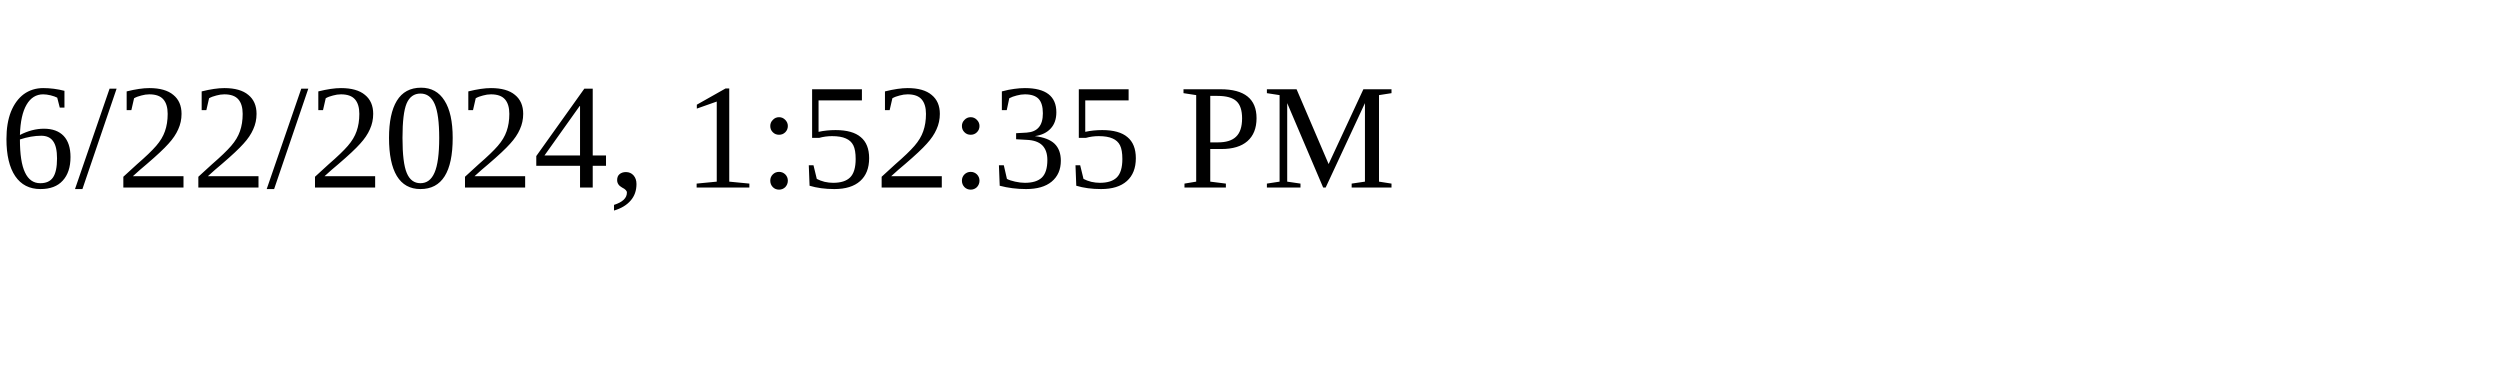
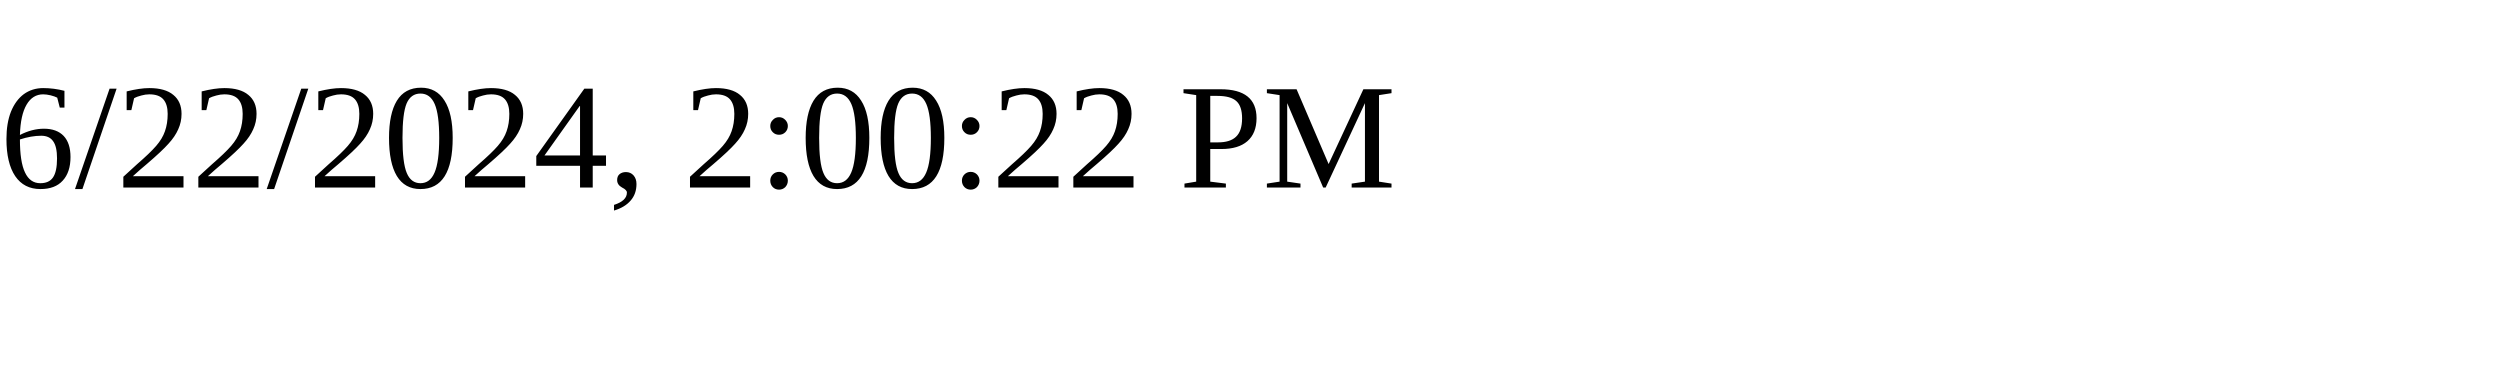
<svg xmlns="http://www.w3.org/2000/svg" height="30" width="200">
-   <text x="0" y="15">6/22/2024, 1:52:35 PM</text>
+   <text x="0" y="15">6/22/2024, 2:00:22 PM</text>
</svg>
